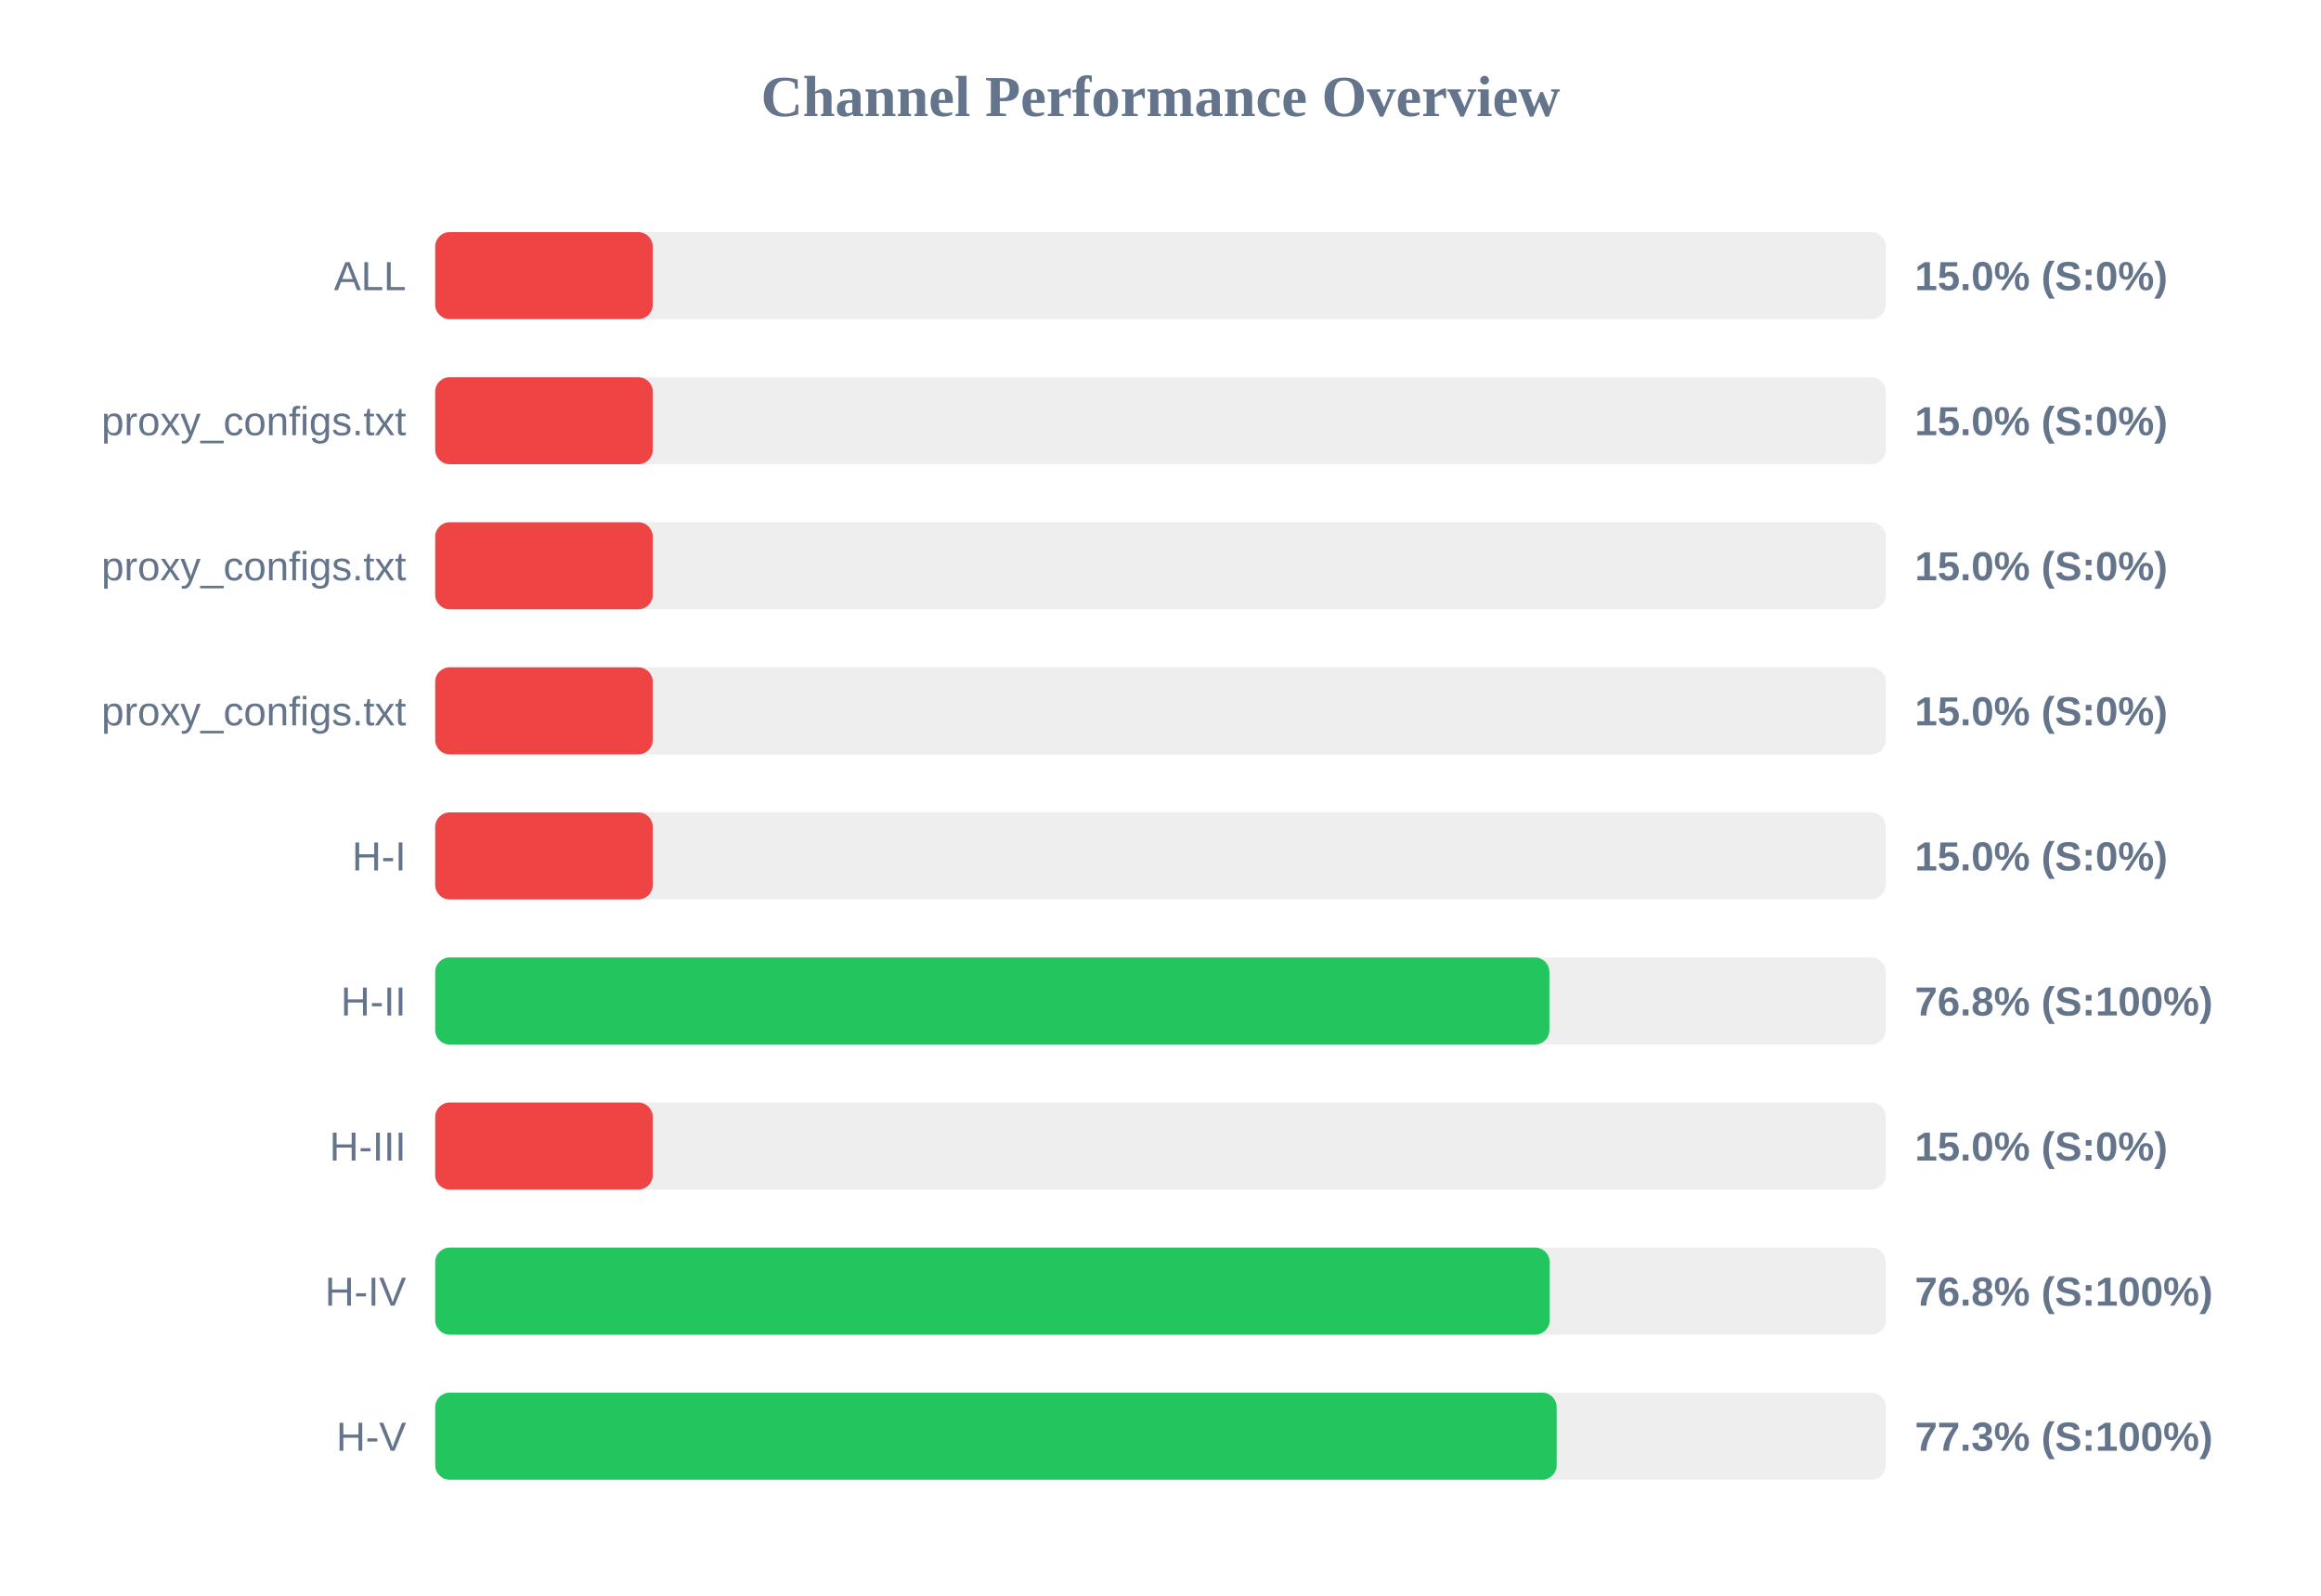
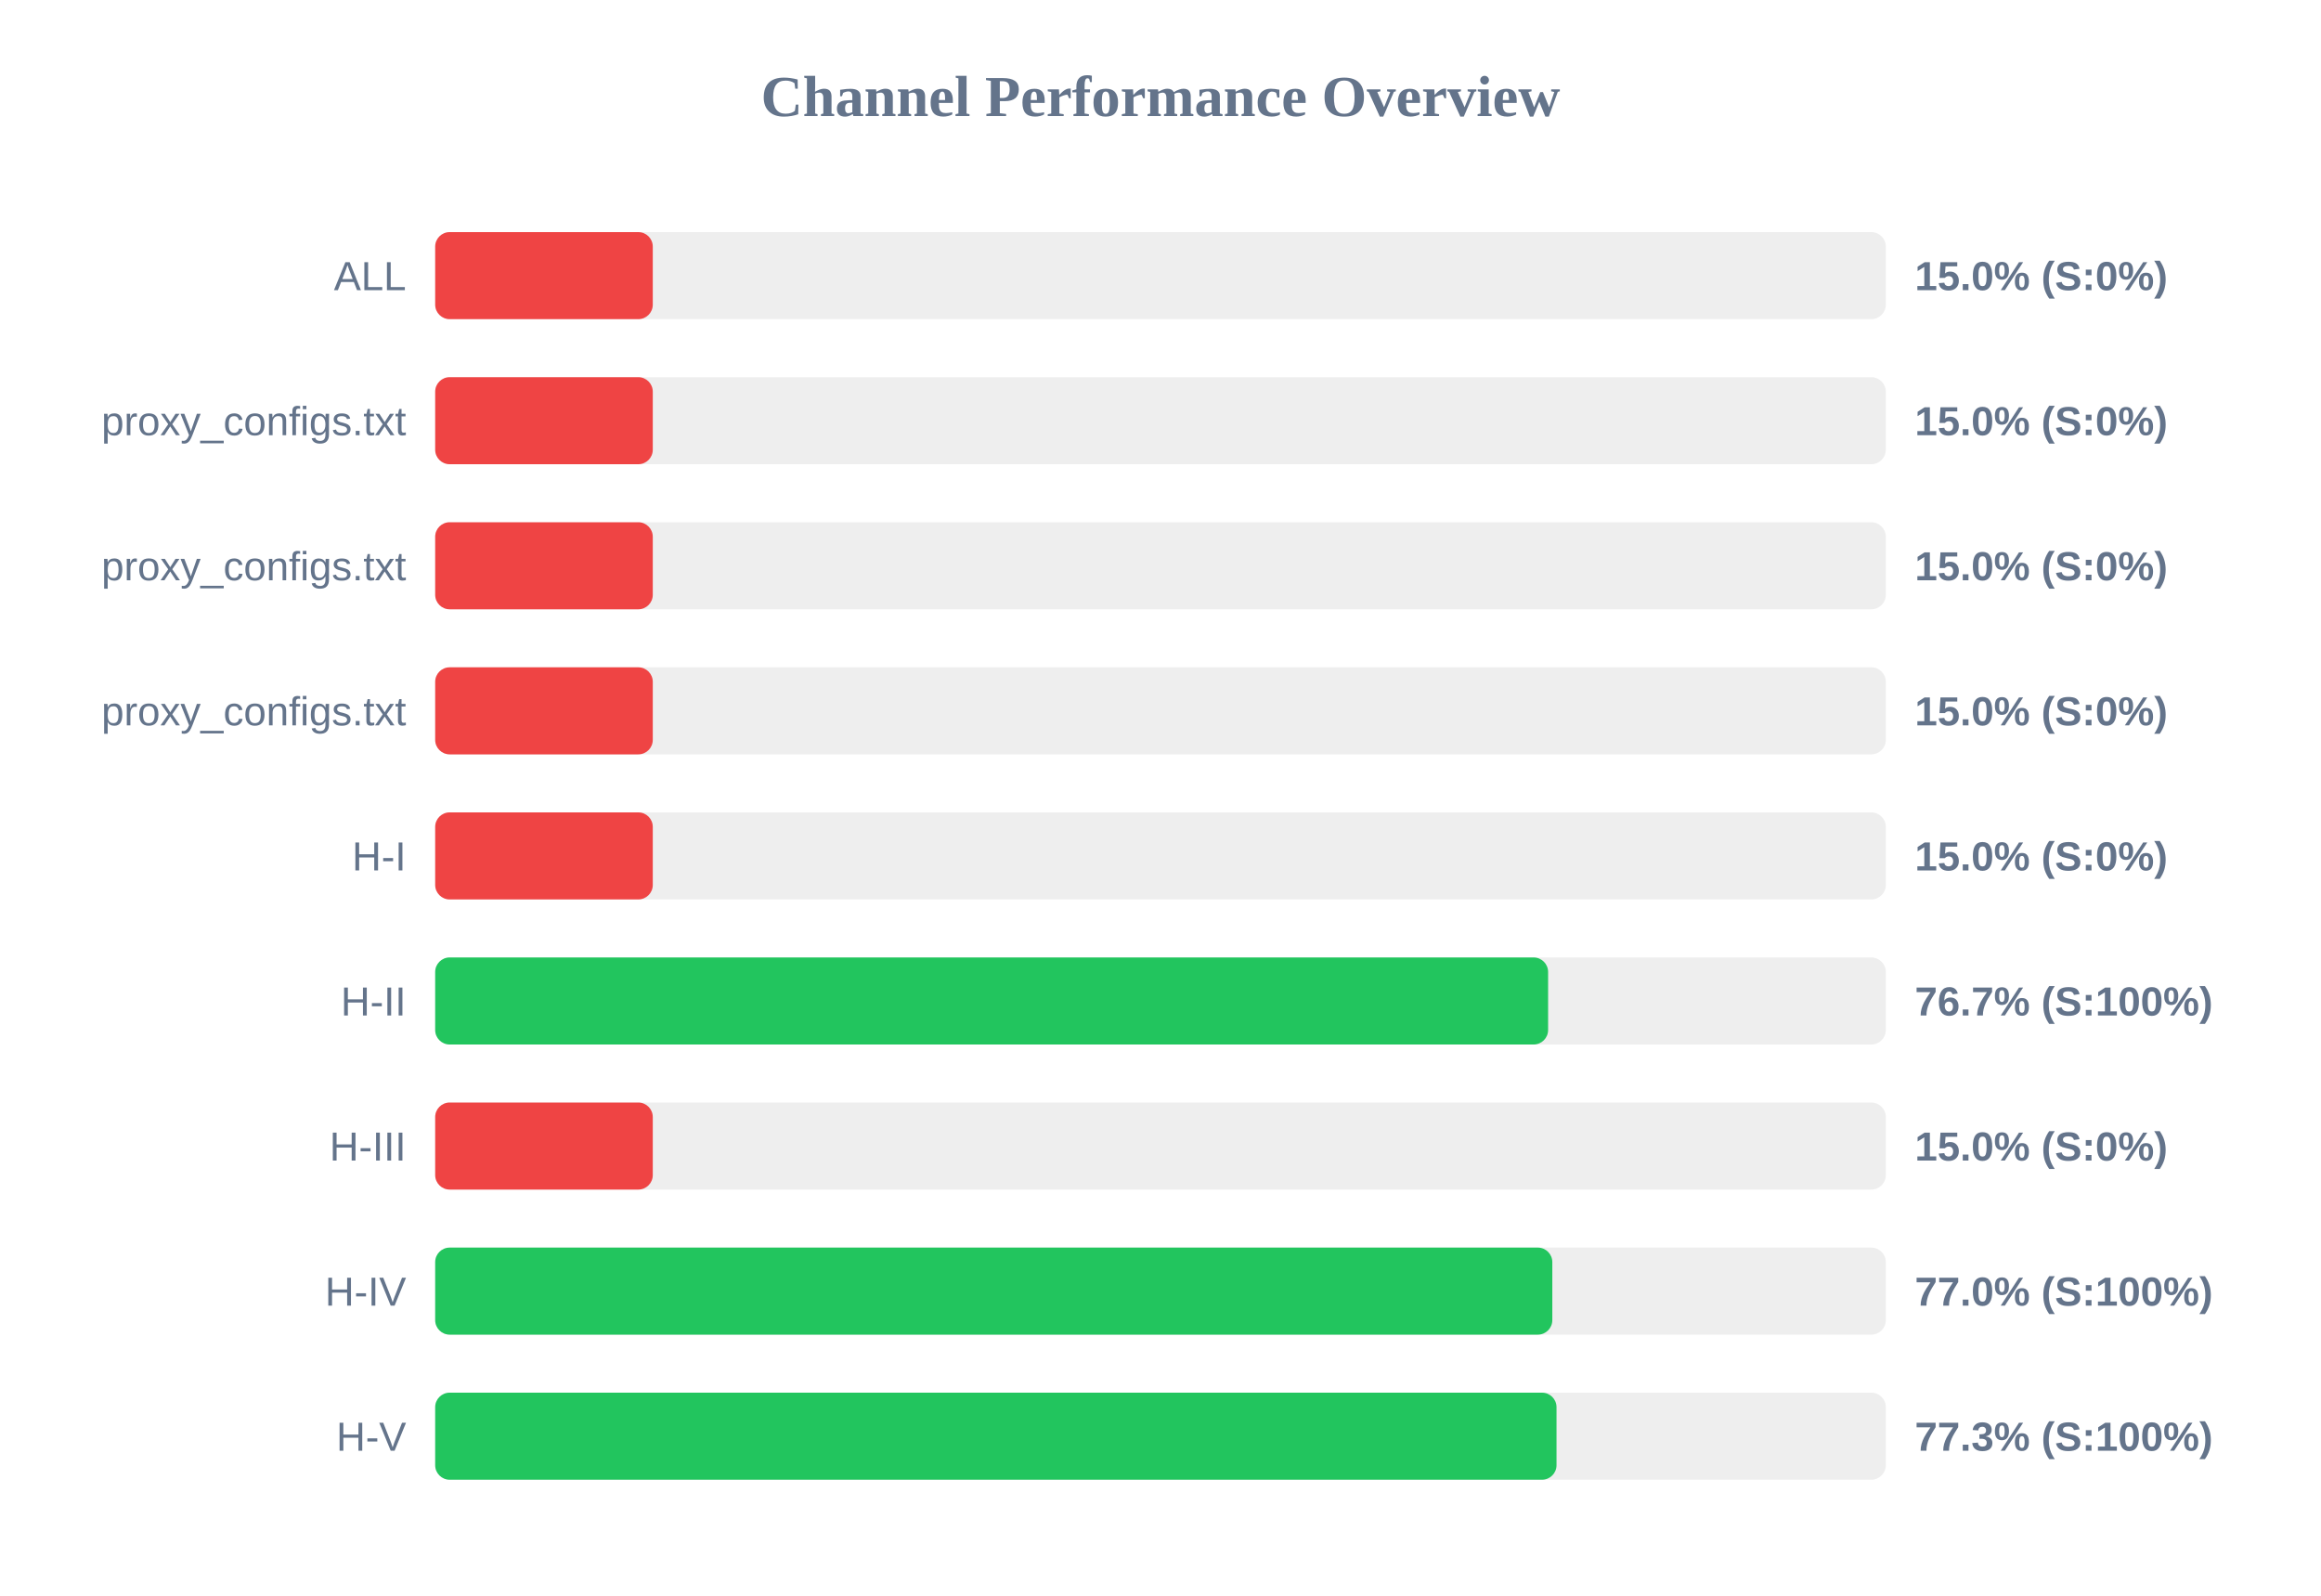
<svg xmlns="http://www.w3.org/2000/svg" width="800" height="550" version="1.1">
  <style>
        .row { font: 14px Arial; fill: #64748b; }
        .score { font: bold 14px Arial; fill: #64748b; }
    </style>
  <text x="400" y="40" text-anchor="middle" font-size="20px" font-weight="bold" fill="#64748b">Channel Performance Overview</text>
  <rect x="150" y="80" width="500" height="30" fill="#eee" rx="5" />
  <rect x="150" y="80" width="75.0" height="30" fill="#ef4444" rx="5" />
  <text x="140" y="100" text-anchor="end" class="row">ALL</text>
  <text x="660" y="100" text-anchor="start" class="score">15.0% (S:0%)</text>
  <rect x="150" y="130" width="500" height="30" fill="#eee" rx="5" />
  <rect x="150" y="130" width="75.0" height="30" fill="#ef4444" rx="5" />
  <text x="140" y="150" text-anchor="end" class="row">proxy_configs.txt</text>
  <text x="660" y="150" text-anchor="start" class="score">15.0% (S:0%)</text>
  <rect x="150" y="180" width="500" height="30" fill="#eee" rx="5" />
  <rect x="150" y="180" width="75.0" height="30" fill="#ef4444" rx="5" />
  <text x="140" y="200" text-anchor="end" class="row">proxy_configs.txt</text>
  <text x="660" y="200" text-anchor="start" class="score">15.0% (S:0%)</text>
  <rect x="150" y="230" width="500" height="30" fill="#eee" rx="5" />
  <rect x="150" y="230" width="75.0" height="30" fill="#ef4444" rx="5" />
  <text x="140" y="250" text-anchor="end" class="row">proxy_configs.txt</text>
  <text x="660" y="250" text-anchor="start" class="score">15.0% (S:0%)</text>
  <rect x="150" y="280" width="500" height="30" fill="#eee" rx="5" />
  <rect x="150" y="280" width="75.0" height="30" fill="#ef4444" rx="5" />
  <text x="140" y="300" text-anchor="end" class="row">H-I</text>
  <text x="660" y="300" text-anchor="start" class="score">15.0% (S:0%)</text>
  <rect x="150" y="330" width="500" height="30" fill="#eee" rx="5" />
-   <rect x="150" y="330" width="384.05" height="30" fill="#22c55e" rx="5" />
+   <rect x="150" y="330" width="383.6" height="30" fill="#22c55e" rx="5" />
  <text x="140" y="350" text-anchor="end" class="row">H-II</text>
-   <text x="660" y="350" text-anchor="start" class="score">76.8% (S:100%)</text>
+   <text x="660" y="350" text-anchor="start" class="score">76.7% (S:100%)</text>
  <rect x="150" y="380" width="500" height="30" fill="#eee" rx="5" />
  <rect x="150" y="380" width="75.0" height="30" fill="#ef4444" rx="5" />
  <text x="140" y="400" text-anchor="end" class="row">H-III</text>
  <text x="660" y="400" text-anchor="start" class="score">15.0% (S:0%)</text>
  <rect x="150" y="430" width="500" height="30" fill="#eee" rx="5" />
-   <rect x="150" y="430" width="384.15" height="30" fill="#22c55e" rx="5" />
+   <rect x="150" y="430" width="385.05" height="30" fill="#22c55e" rx="5" />
  <text x="140" y="450" text-anchor="end" class="row">H-IV</text>
-   <text x="660" y="450" text-anchor="start" class="score">76.8% (S:100%)</text>
+   <text x="660" y="450" text-anchor="start" class="score">77.0% (S:100%)</text>
  <rect x="150" y="480" width="500" height="30" fill="#eee" rx="5" />
-   <rect x="150" y="480" width="386.55" height="30" fill="#22c55e" rx="5" />
+   <rect x="150" y="480" width="386.5" height="30" fill="#22c55e" rx="5" />
  <text x="140" y="500" text-anchor="end" class="row">H-V</text>
  <text x="660" y="500" text-anchor="start" class="score">77.3% (S:100%)</text>
</svg>
